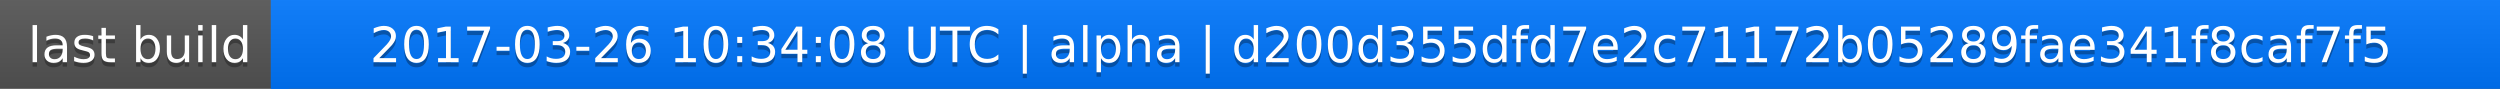
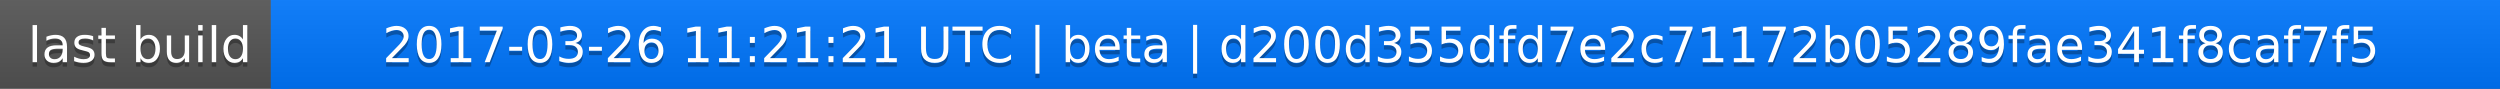
<svg xmlns="http://www.w3.org/2000/svg" width="563" height="20">
  <linearGradient id="a" x2="0" y2="100%">
    <stop offset="0" stop-color="#bbb" stop-opacity=".1" />
    <stop offset="1" stop-opacity=".1" />
  </linearGradient>
  <rect rx="0" width="563" height="20" fill="#555" />
  <rect rx="0" x="61" width="502" height="20" fill="#07f" />
  <path fill="#07f" d="M61 0h4v20h-4z" />
  <rect rx="0" width="563" height="20" fill="url(#a)" />
  <g fill="#fff" text-anchor="middle" font-family="DejaVu Sans,Verdana,Geneva,sans-serif" font-size="11">
    <text x="31.5" y="15" fill="#010101" fill-opacity=".3">last build</text>
    <text x="31.5" y="14">last build</text>
-     <text x="311" y="15" fill="#010101" fill-opacity=".3">2017-03-26 10:34:08 UTC | alpha | d200d355dfd7e2c71172b05289fae341f8caf7f5</text>
-     <text x="311" y="14">2017-03-26 10:34:08 UTC | alpha | d200d355dfd7e2c71172b05289fae341f8caf7f5</text>
+     <text x="311" y="15" fill="#010101" fill-opacity=".3">2017-03-26 11:21:21 UTC | beta | d200d355dfd7e2c71172b05289fae341f8caf7f5</text>
+     <text x="311" y="14">2017-03-26 11:21:21 UTC | beta | d200d355dfd7e2c71172b05289fae341f8caf7f5</text>
  </g>
</svg>
